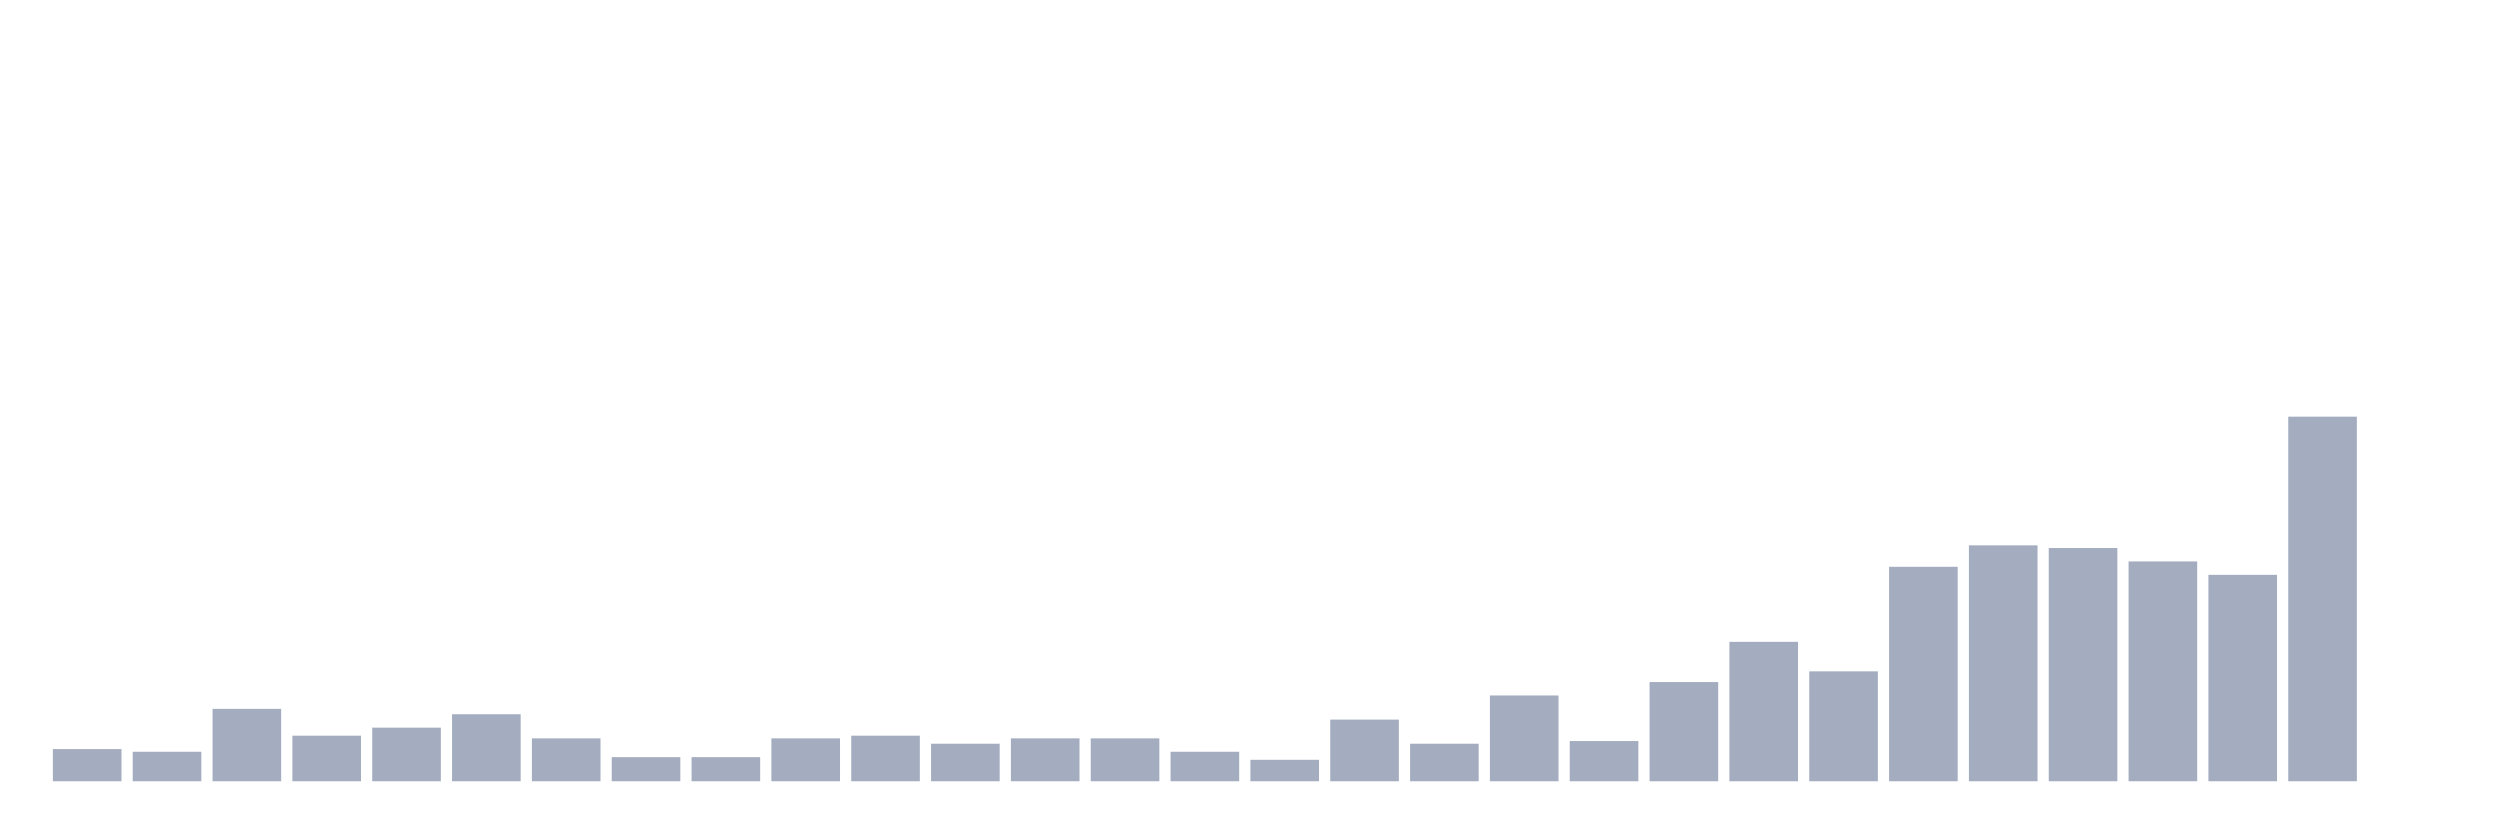
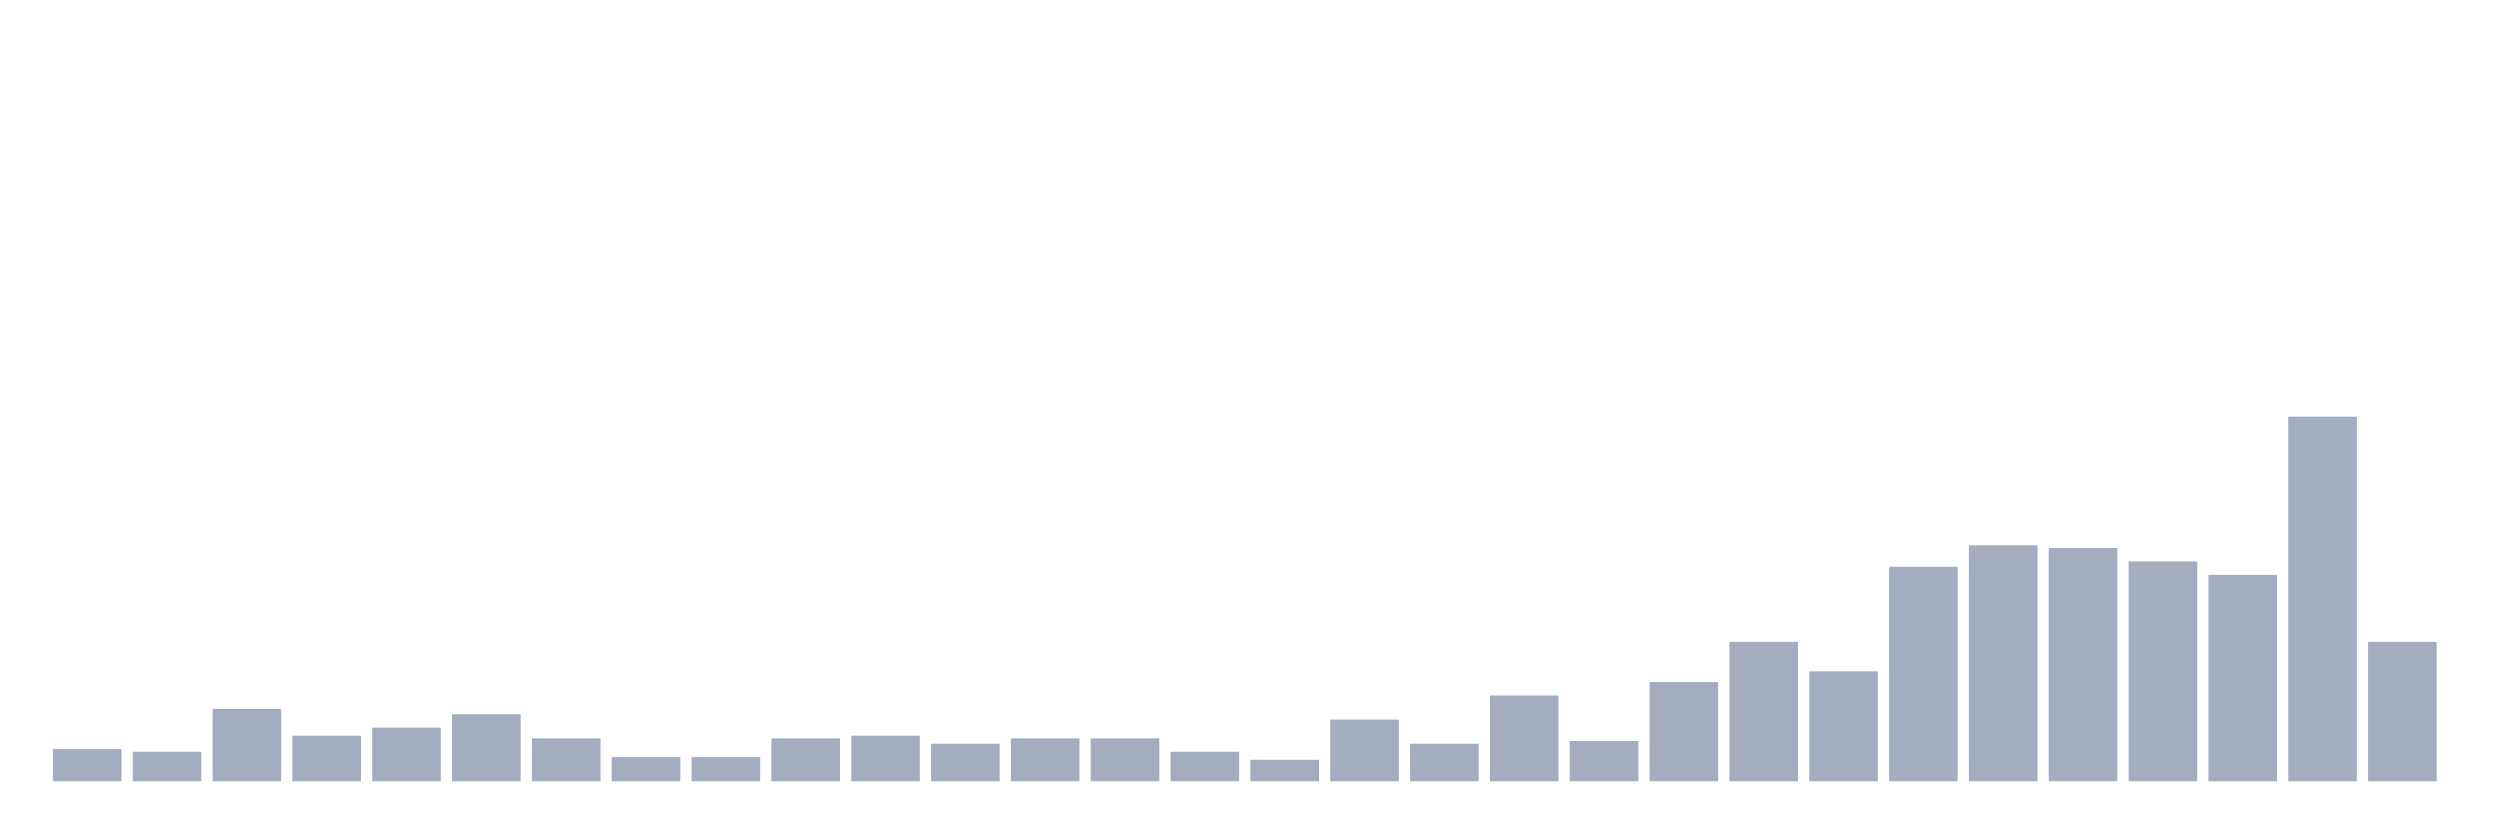
<svg xmlns="http://www.w3.org/2000/svg" viewBox="0 0 480 160">
  <g transform="translate(10,10)">
    <rect class="bar" x="0.153" width="13.175" y="133.824" height="6.176" fill="rgb(164,173,192)" />
    <rect class="bar" x="15.482" width="13.175" y="134.338" height="5.662" fill="rgb(164,173,192)" />
    <rect class="bar" x="30.81" width="13.175" y="126.103" height="13.897" fill="rgb(164,173,192)" />
    <rect class="bar" x="46.138" width="13.175" y="131.25" height="8.75" fill="rgb(164,173,192)" />
    <rect class="bar" x="61.466" width="13.175" y="129.706" height="10.294" fill="rgb(164,173,192)" />
    <rect class="bar" x="76.794" width="13.175" y="127.132" height="12.868" fill="rgb(164,173,192)" />
    <rect class="bar" x="92.123" width="13.175" y="131.765" height="8.235" fill="rgb(164,173,192)" />
    <rect class="bar" x="107.451" width="13.175" y="135.368" height="4.632" fill="rgb(164,173,192)" />
    <rect class="bar" x="122.779" width="13.175" y="135.368" height="4.632" fill="rgb(164,173,192)" />
    <rect class="bar" x="138.107" width="13.175" y="131.765" height="8.235" fill="rgb(164,173,192)" />
    <rect class="bar" x="153.436" width="13.175" y="131.25" height="8.75" fill="rgb(164,173,192)" />
    <rect class="bar" x="168.764" width="13.175" y="132.794" height="7.206" fill="rgb(164,173,192)" />
    <rect class="bar" x="184.092" width="13.175" y="131.765" height="8.235" fill="rgb(164,173,192)" />
    <rect class="bar" x="199.42" width="13.175" y="131.765" height="8.235" fill="rgb(164,173,192)" />
    <rect class="bar" x="214.748" width="13.175" y="134.338" height="5.662" fill="rgb(164,173,192)" />
    <rect class="bar" x="230.077" width="13.175" y="135.882" height="4.118" fill="rgb(164,173,192)" />
    <rect class="bar" x="245.405" width="13.175" y="128.162" height="11.838" fill="rgb(164,173,192)" />
    <rect class="bar" x="260.733" width="13.175" y="132.794" height="7.206" fill="rgb(164,173,192)" />
    <rect class="bar" x="276.061" width="13.175" y="123.529" height="16.471" fill="rgb(164,173,192)" />
    <rect class="bar" x="291.39" width="13.175" y="132.279" height="7.721" fill="rgb(164,173,192)" />
    <rect class="bar" x="306.718" width="13.175" y="120.956" height="19.044" fill="rgb(164,173,192)" />
    <rect class="bar" x="322.046" width="13.175" y="113.235" height="26.765" fill="rgb(164,173,192)" />
    <rect class="bar" x="337.374" width="13.175" y="118.897" height="21.103" fill="rgb(164,173,192)" />
    <rect class="bar" x="352.702" width="13.175" y="98.824" height="41.176" fill="rgb(164,173,192)" />
    <rect class="bar" x="368.031" width="13.175" y="94.706" height="45.294" fill="rgb(164,173,192)" />
    <rect class="bar" x="383.359" width="13.175" y="95.221" height="44.779" fill="rgb(164,173,192)" />
    <rect class="bar" x="398.687" width="13.175" y="97.794" height="42.206" fill="rgb(164,173,192)" />
    <rect class="bar" x="414.015" width="13.175" y="100.368" height="39.632" fill="rgb(164,173,192)" />
    <rect class="bar" x="429.344" width="13.175" y="70" height="70" fill="rgb(164,173,192)" />
-     <rect class="bar" x="444.672" width="13.175" y="140" height="0" fill="rgb(164,173,192)" />
+     <rect class="bar" x="444.672" width="13.175" y="113.235" height="26.765" fill="rgb(164,173,192)" />
  </g>
</svg>
